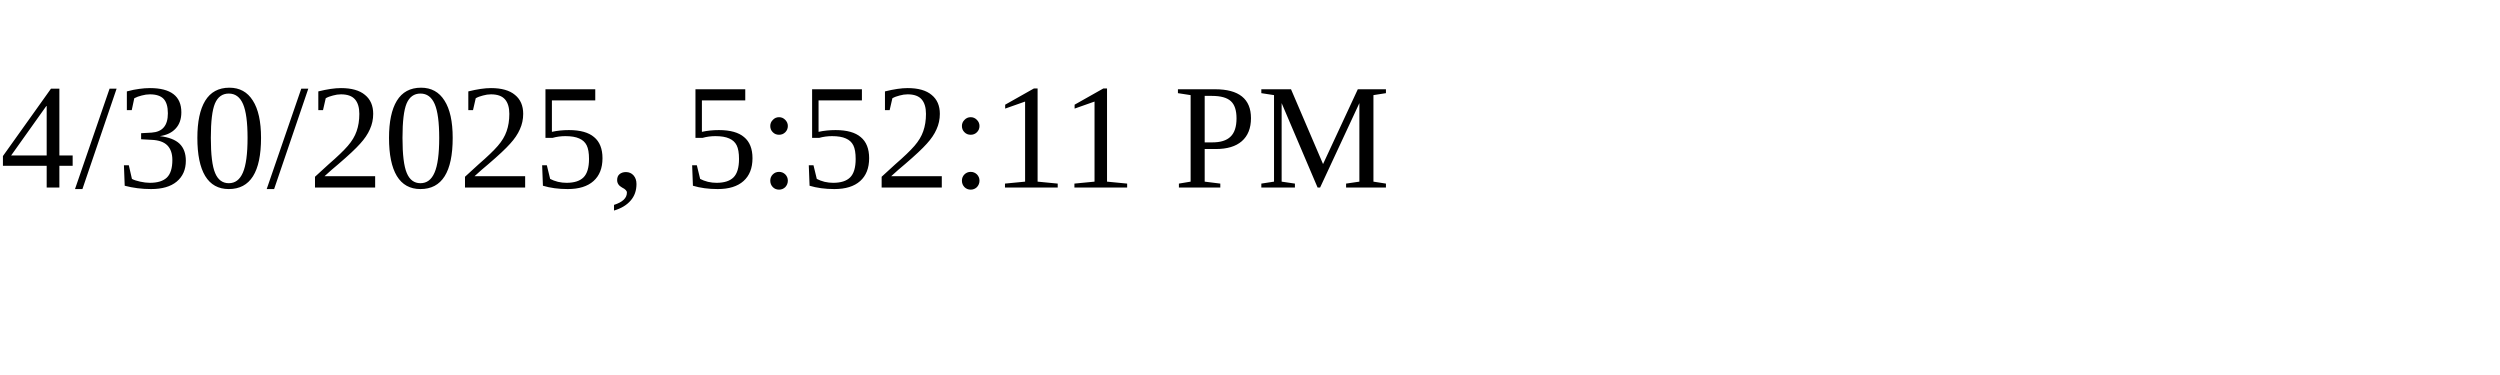
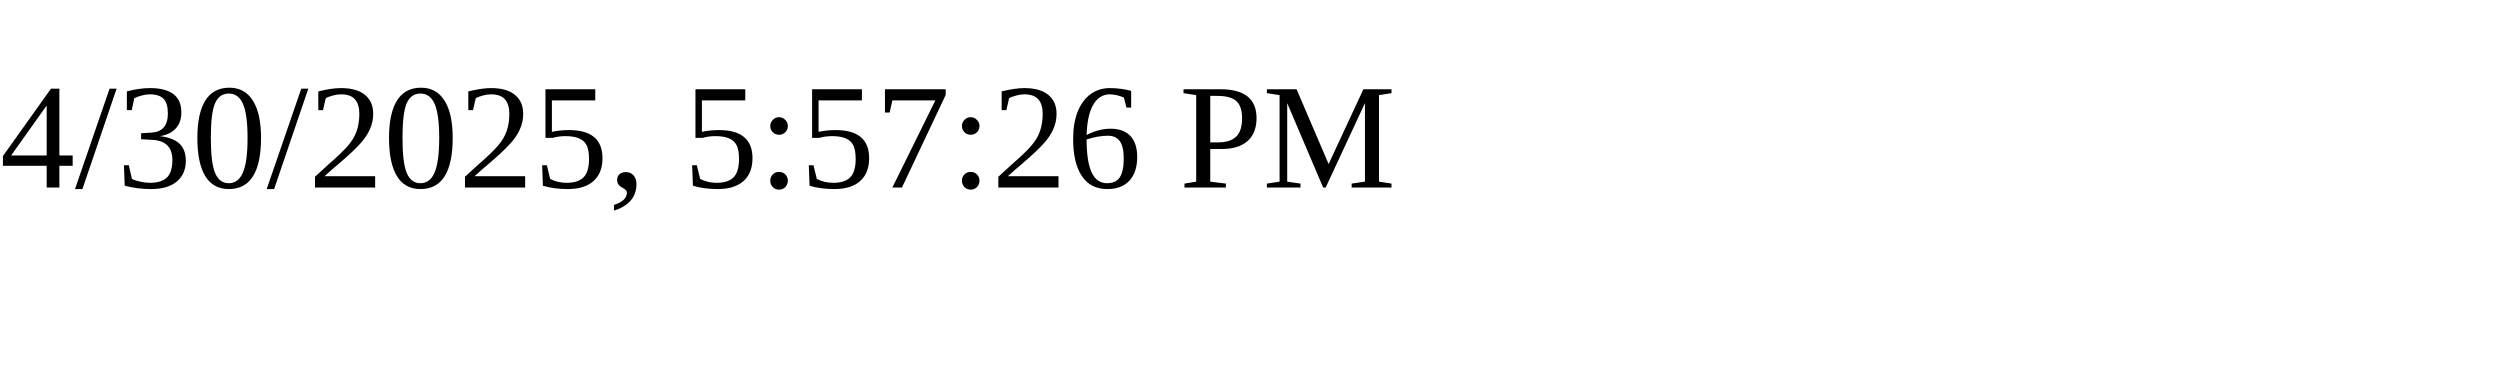
<svg xmlns="http://www.w3.org/2000/svg" height="30" width="200">
-   <text x="0" y="15">4/30/2025, 5:52:11 PM</text>
+   <text x="0" y="15">4/30/2025, 5:57:26 PM</text>
</svg>
